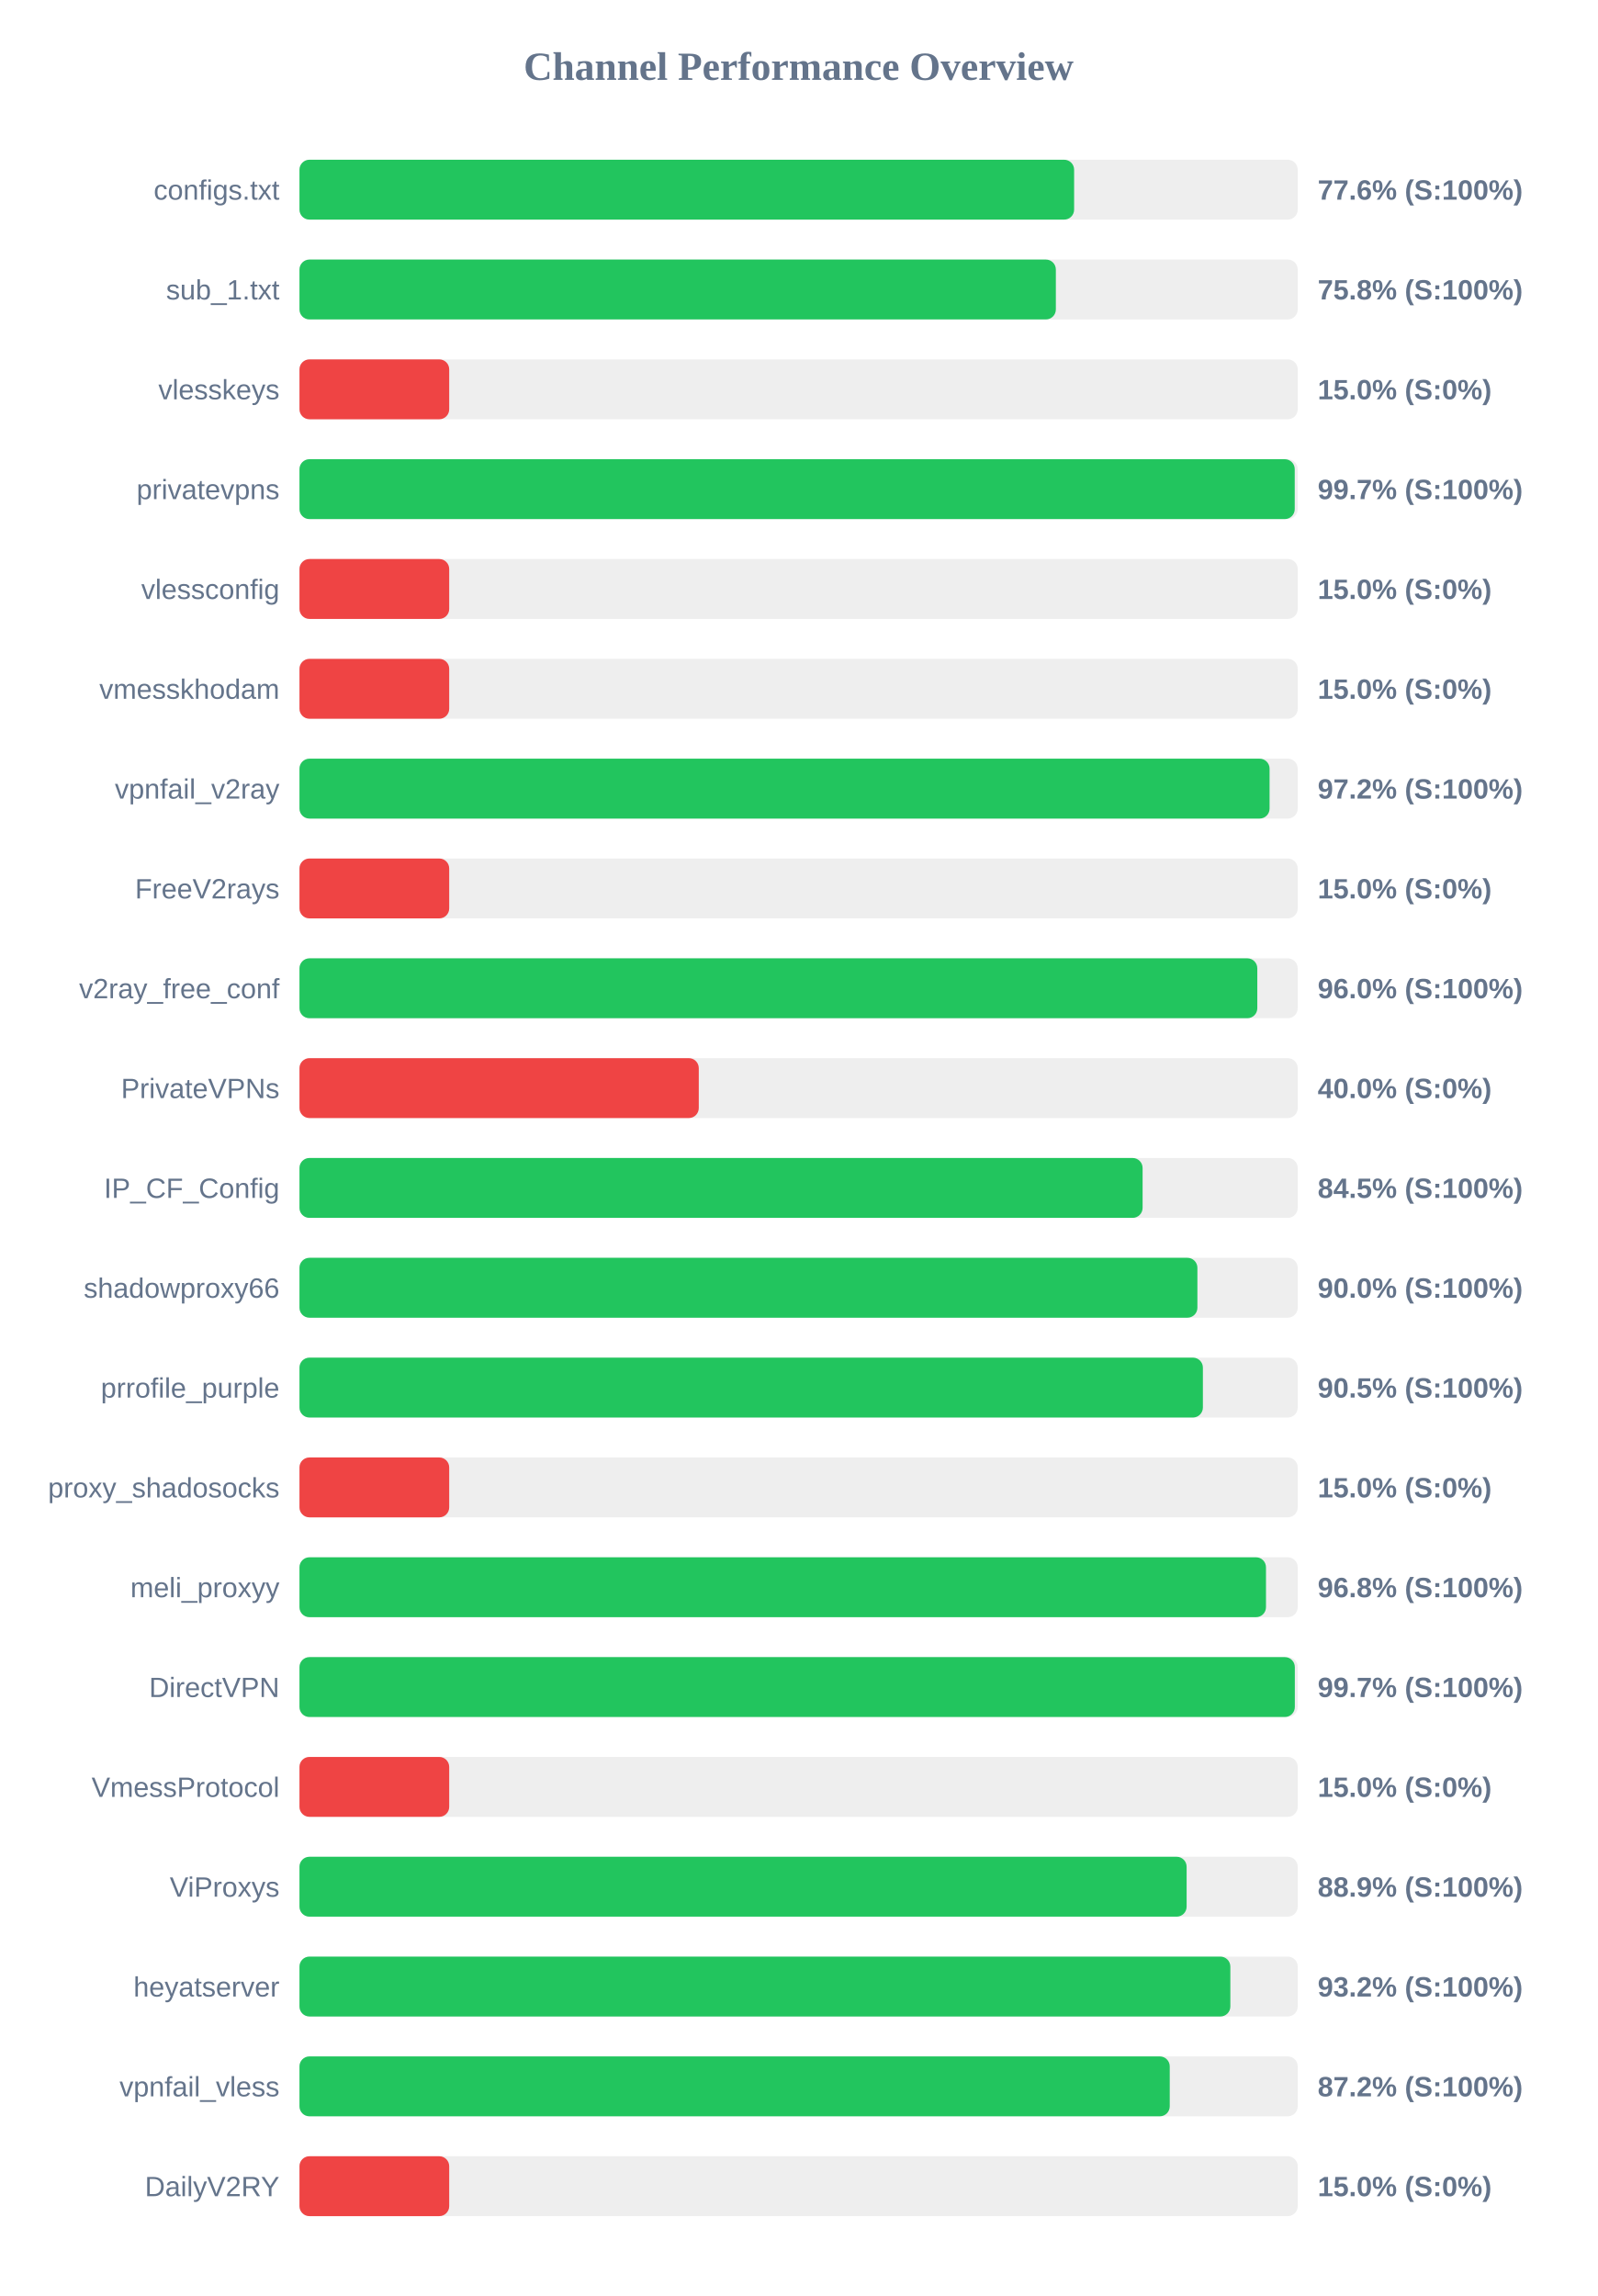
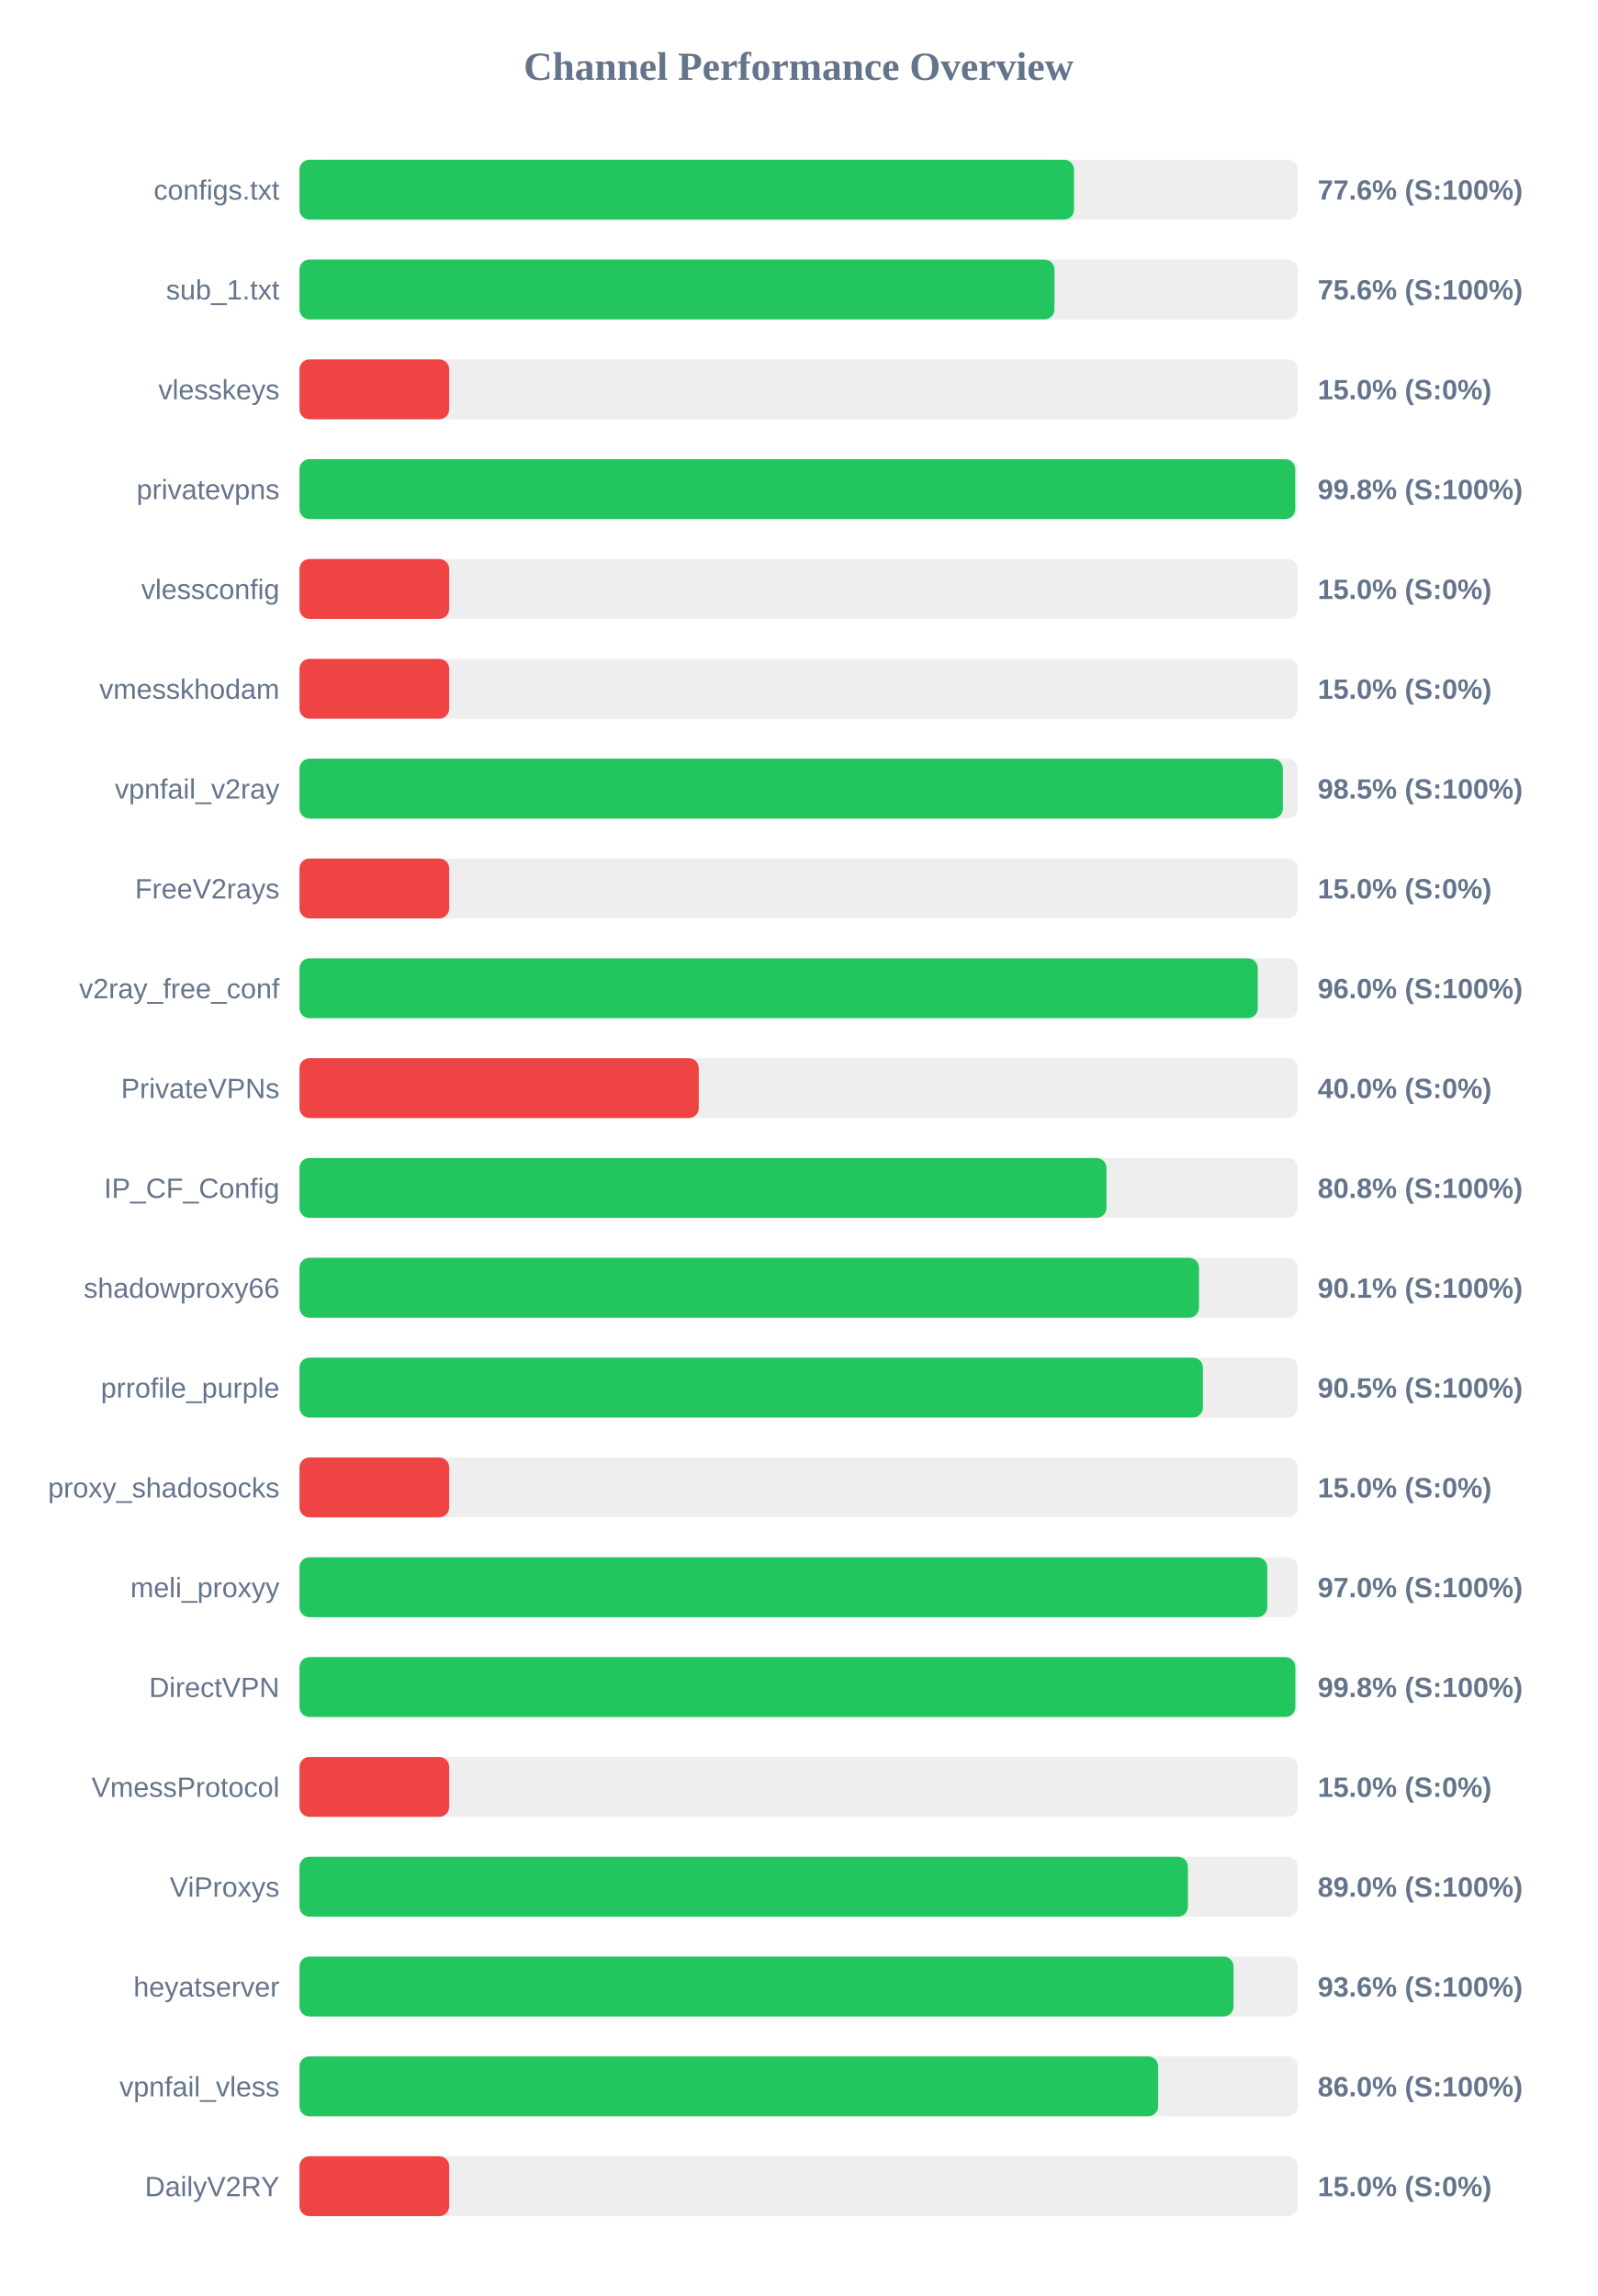
<svg xmlns="http://www.w3.org/2000/svg" width="800" height="1150" version="1.1">
  <style>
        .row { font: 14px Arial; fill: #64748b; }
        .score { font: bold 14px Arial; fill: #64748b; }
    </style>
  <text x="400" y="40" text-anchor="middle" font-size="20px" font-weight="bold" fill="#64748b">Channel Performance Overview</text>
  <rect x="150" y="80" width="500" height="30" fill="#eee" rx="5" />
-   <rect x="150" y="80" width="388.0" height="30" fill="#22c55e" rx="5" />
+   <rect x="150" y="80" width="387.95" height="30" fill="#22c55e" rx="5" />
  <text x="140" y="100" text-anchor="end" class="row">configs.txt</text>
  <text x="660" y="100" text-anchor="start" class="score">77.6% (S:100%)</text>
  <rect x="150" y="130" width="500" height="30" fill="#eee" rx="5" />
-   <rect x="150" y="130" width="378.85" height="30" fill="#22c55e" rx="5" />
+   <rect x="150" y="130" width="378.15" height="30" fill="#22c55e" rx="5" />
  <text x="140" y="150" text-anchor="end" class="row">sub_1.txt</text>
-   <text x="660" y="150" text-anchor="start" class="score">75.8% (S:100%)</text>
+   <text x="660" y="150" text-anchor="start" class="score">75.6% (S:100%)</text>
  <rect x="150" y="180" width="500" height="30" fill="#eee" rx="5" />
  <rect x="150" y="180" width="75.0" height="30" fill="#ef4444" rx="5" />
  <text x="140" y="200" text-anchor="end" class="row">vlesskeys</text>
  <text x="660" y="200" text-anchor="start" class="score">15.0% (S:0%)</text>
  <rect x="150" y="230" width="500" height="30" fill="#eee" rx="5" />
-   <rect x="150" y="230" width="498.5" height="30" fill="#22c55e" rx="5" />
+   <rect x="150" y="230" width="498.75" height="30" fill="#22c55e" rx="5" />
  <text x="140" y="250" text-anchor="end" class="row">privatevpns</text>
-   <text x="660" y="250" text-anchor="start" class="score">99.7% (S:100%)</text>
+   <text x="660" y="250" text-anchor="start" class="score">99.8% (S:100%)</text>
  <rect x="150" y="280" width="500" height="30" fill="#eee" rx="5" />
  <rect x="150" y="280" width="75.0" height="30" fill="#ef4444" rx="5" />
  <text x="140" y="300" text-anchor="end" class="row">vlessconfig</text>
  <text x="660" y="300" text-anchor="start" class="score">15.0% (S:0%)</text>
  <rect x="150" y="330" width="500" height="30" fill="#eee" rx="5" />
  <rect x="150" y="330" width="75.0" height="30" fill="#ef4444" rx="5" />
  <text x="140" y="350" text-anchor="end" class="row">vmesskhodam</text>
  <text x="660" y="350" text-anchor="start" class="score">15.0% (S:0%)</text>
  <rect x="150" y="380" width="500" height="30" fill="#eee" rx="5" />
-   <rect x="150" y="380" width="485.9" height="30" fill="#22c55e" rx="5" />
+   <rect x="150" y="380" width="492.55" height="30" fill="#22c55e" rx="5" />
  <text x="140" y="400" text-anchor="end" class="row">vpnfail_v2ray</text>
-   <text x="660" y="400" text-anchor="start" class="score">97.2% (S:100%)</text>
+   <text x="660" y="400" text-anchor="start" class="score">98.5% (S:100%)</text>
  <rect x="150" y="430" width="500" height="30" fill="#eee" rx="5" />
  <rect x="150" y="430" width="75.0" height="30" fill="#ef4444" rx="5" />
  <text x="140" y="450" text-anchor="end" class="row">FreeV2rays</text>
  <text x="660" y="450" text-anchor="start" class="score">15.0% (S:0%)</text>
  <rect x="150" y="480" width="500" height="30" fill="#eee" rx="5" />
-   <rect x="150" y="480" width="479.75" height="30" fill="#22c55e" rx="5" />
+   <rect x="150" y="480" width="480.0" height="30" fill="#22c55e" rx="5" />
  <text x="140" y="500" text-anchor="end" class="row">v2ray_free_conf</text>
  <text x="660" y="500" text-anchor="start" class="score">96.0% (S:100%)</text>
  <rect x="150" y="530" width="500" height="30" fill="#eee" rx="5" />
  <rect x="150" y="530" width="200.0" height="30" fill="#ef4444" rx="5" />
  <text x="140" y="550" text-anchor="end" class="row">PrivateVPNs</text>
  <text x="660" y="550" text-anchor="start" class="score">40.0% (S:0%)</text>
  <rect x="150" y="580" width="500" height="30" fill="#eee" rx="5" />
-   <rect x="150" y="580" width="422.3" height="30" fill="#22c55e" rx="5" />
+   <rect x="150" y="580" width="404.2" height="30" fill="#22c55e" rx="5" />
  <text x="140" y="600" text-anchor="end" class="row">IP_CF_Config</text>
-   <text x="660" y="600" text-anchor="start" class="score">84.5% (S:100%)</text>
+   <text x="660" y="600" text-anchor="start" class="score">80.8% (S:100%)</text>
  <rect x="150" y="630" width="500" height="30" fill="#eee" rx="5" />
-   <rect x="150" y="630" width="449.75" height="30" fill="#22c55e" rx="5" />
+   <rect x="150" y="630" width="450.55" height="30" fill="#22c55e" rx="5" />
  <text x="140" y="650" text-anchor="end" class="row">shadowproxy66</text>
-   <text x="660" y="650" text-anchor="start" class="score">90.0% (S:100%)</text>
+   <text x="660" y="650" text-anchor="start" class="score">90.1% (S:100%)</text>
  <rect x="150" y="680" width="500" height="30" fill="#eee" rx="5" />
  <rect x="150" y="680" width="452.5" height="30" fill="#22c55e" rx="5" />
  <text x="140" y="700" text-anchor="end" class="row">prrofile_purple</text>
  <text x="660" y="700" text-anchor="start" class="score">90.5% (S:100%)</text>
  <rect x="150" y="730" width="500" height="30" fill="#eee" rx="5" />
  <rect x="150" y="730" width="75.0" height="30" fill="#ef4444" rx="5" />
  <text x="140" y="750" text-anchor="end" class="row">proxy_shadosocks</text>
  <text x="660" y="750" text-anchor="start" class="score">15.0% (S:0%)</text>
  <rect x="150" y="780" width="500" height="30" fill="#eee" rx="5" />
-   <rect x="150" y="780" width="484.1" height="30" fill="#22c55e" rx="5" />
+   <rect x="150" y="780" width="484.75" height="30" fill="#22c55e" rx="5" />
  <text x="140" y="800" text-anchor="end" class="row">meli_proxyy</text>
-   <text x="660" y="800" text-anchor="start" class="score">96.8% (S:100%)</text>
+   <text x="660" y="800" text-anchor="start" class="score">97.0% (S:100%)</text>
  <rect x="150" y="830" width="500" height="30" fill="#eee" rx="5" />
-   <rect x="150" y="830" width="498.55" height="30" fill="#22c55e" rx="5" />
+   <rect x="150" y="830" width="498.8" height="30" fill="#22c55e" rx="5" />
  <text x="140" y="850" text-anchor="end" class="row">DirectVPN</text>
-   <text x="660" y="850" text-anchor="start" class="score">99.7% (S:100%)</text>
+   <text x="660" y="850" text-anchor="start" class="score">99.8% (S:100%)</text>
  <rect x="150" y="880" width="500" height="30" fill="#eee" rx="5" />
  <rect x="150" y="880" width="75.0" height="30" fill="#ef4444" rx="5" />
  <text x="140" y="900" text-anchor="end" class="row">VmessProtocol</text>
  <text x="660" y="900" text-anchor="start" class="score">15.0% (S:0%)</text>
  <rect x="150" y="930" width="500" height="30" fill="#eee" rx="5" />
-   <rect x="150" y="930" width="444.35" height="30" fill="#22c55e" rx="5" />
+   <rect x="150" y="930" width="445.0" height="30" fill="#22c55e" rx="5" />
  <text x="140" y="950" text-anchor="end" class="row">ViProxys</text>
-   <text x="660" y="950" text-anchor="start" class="score">88.9% (S:100%)</text>
+   <text x="660" y="950" text-anchor="start" class="score">89.0% (S:100%)</text>
  <rect x="150" y="980" width="500" height="30" fill="#eee" rx="5" />
-   <rect x="150" y="980" width="466.25" height="30" fill="#22c55e" rx="5" />
+   <rect x="150" y="980" width="467.85" height="30" fill="#22c55e" rx="5" />
  <text x="140" y="1000" text-anchor="end" class="row">heyatserver</text>
-   <text x="660" y="1000" text-anchor="start" class="score">93.2% (S:100%)</text>
+   <text x="660" y="1000" text-anchor="start" class="score">93.6% (S:100%)</text>
  <rect x="150" y="1030" width="500" height="30" fill="#eee" rx="5" />
-   <rect x="150" y="1030" width="435.9" height="30" fill="#22c55e" rx="5" />
+   <rect x="150" y="1030" width="430.1" height="30" fill="#22c55e" rx="5" />
  <text x="140" y="1050" text-anchor="end" class="row">vpnfail_vless</text>
-   <text x="660" y="1050" text-anchor="start" class="score">87.2% (S:100%)</text>
+   <text x="660" y="1050" text-anchor="start" class="score">86.0% (S:100%)</text>
  <rect x="150" y="1080" width="500" height="30" fill="#eee" rx="5" />
  <rect x="150" y="1080" width="75.0" height="30" fill="#ef4444" rx="5" />
  <text x="140" y="1100" text-anchor="end" class="row">DailyV2RY</text>
  <text x="660" y="1100" text-anchor="start" class="score">15.0% (S:0%)</text>
</svg>
